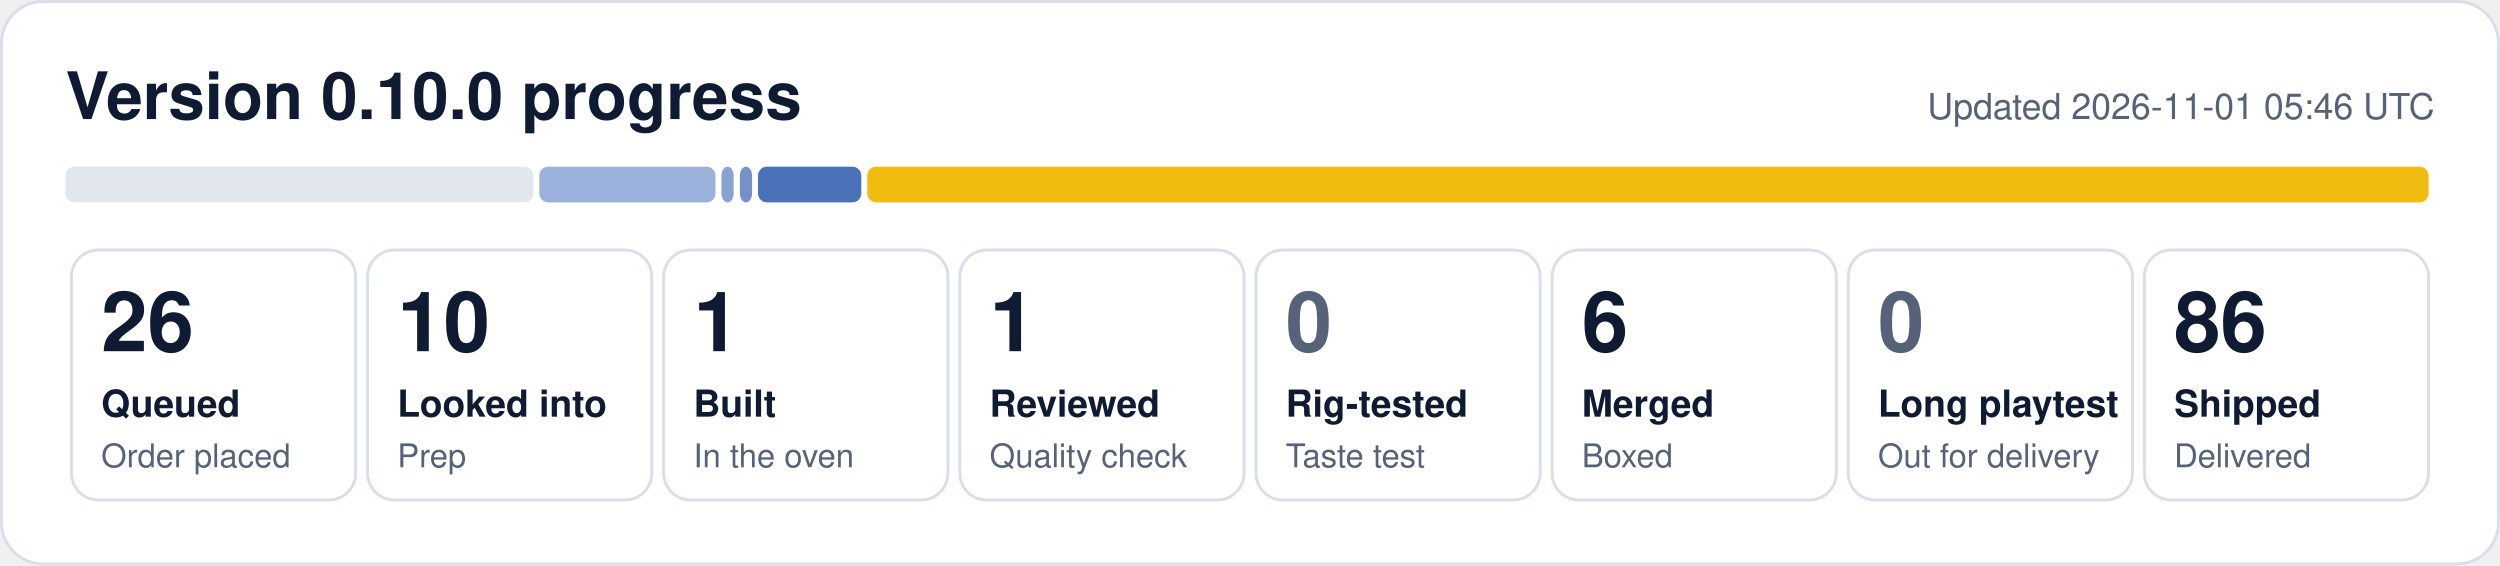
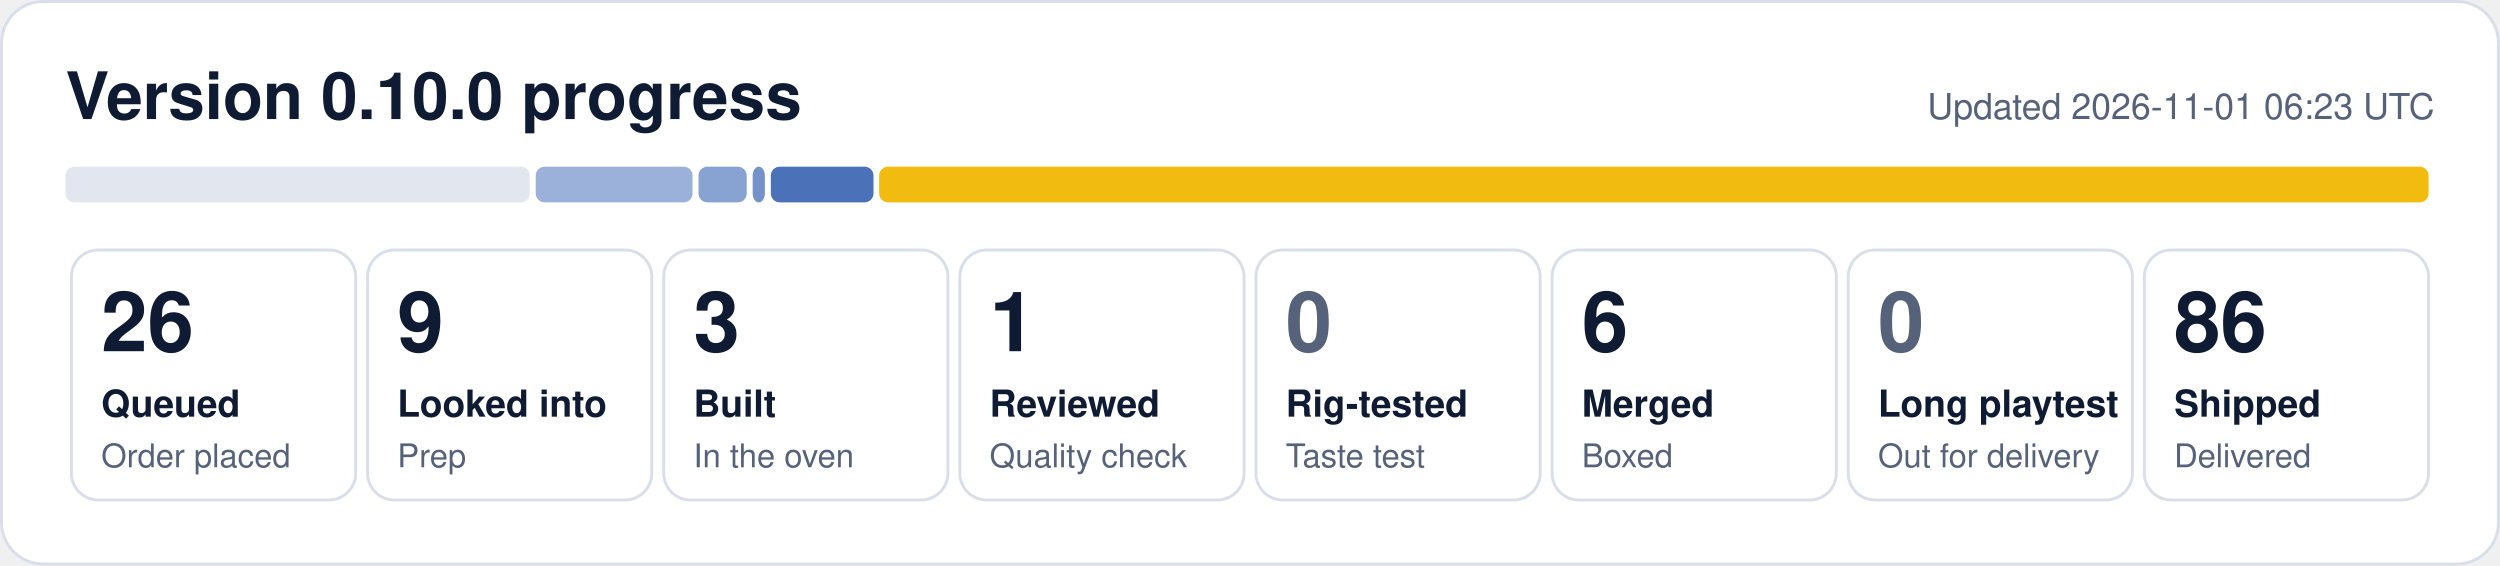
- <svg xmlns="http://www.w3.org/2000/svg" width="840" height="190" viewBox="0 0 840 190" role="img" aria-label="0.10.0 progress: 26 queued, 10 looked into, 1 built, 1 reviewed, 6 merged, 86 shipped">
+ <svg xmlns="http://www.w3.org/2000/svg" width="840" height="190" viewBox="0 0 840 190" role="img" aria-label="0.10.0 progress: 26 queued, 9 looked into, 3 built, 1 reviewed, 6 merged, 86 shipped">
  <rect x="0.5" y="0.5" width="839" height="189" rx="14" fill="#ffffff" stroke="#d9dfea" />
  <text x="22" y="40" font-family="Segoe UI, Helvetica, Arial, sans-serif" font-size="22" font-weight="700" fill="#0f1b33">Version 0.10.0 progress</text>
-   <text x="818" y="40" font-family="Segoe UI, Helvetica, Arial, sans-serif" font-size="12" fill="#56627a" text-anchor="end">Updated 2026-11-01 05:46 UTC</text>
-   <rect x="22.0" y="56" width="157.2" height="12" rx="3" fill="#e1e6ef" fill-opacity="1.00" />
-   <rect x="181.2" y="56" width="59.2" height="12" rx="3" fill="#1f4fa8" fill-opacity="0.44" />
-   <rect x="242.4" y="56" width="4.1" height="12" rx="3" fill="#1f4fa8" fill-opacity="0.53" />
-   <rect x="248.6" y="56" width="4.1" height="12" rx="3" fill="#1f4fa8" fill-opacity="0.62" />
-   <rect x="254.7" y="56" width="34.7" height="12" rx="3" fill="#1f4fa8" fill-opacity="0.80" />
-   <rect x="291.4" y="56" width="524.6" height="12" rx="3" fill="#f0b90b" fill-opacity="0.98" />
+   <text x="818" y="40" font-family="Segoe UI, Helvetica, Arial, sans-serif" font-size="12" fill="#56627a" text-anchor="end">Updated 2026-11-01 06:23 UTC</text>
+   <rect x="22.0" y="56" width="156.0" height="12" rx="3" fill="#e1e6ef" fill-opacity="1.00" />
+   <rect x="180.0" y="56" width="52.7" height="12" rx="3" fill="#1f4fa8" fill-opacity="0.44" />
+   <rect x="234.7" y="56" width="16.2" height="12" rx="3" fill="#1f4fa8" fill-opacity="0.53" />
+   <rect x="252.9" y="56" width="4.1" height="12" rx="3" fill="#1f4fa8" fill-opacity="0.62" />
+   <rect x="259.0" y="56" width="34.5" height="12" rx="3" fill="#1f4fa8" fill-opacity="0.80" />
+   <rect x="295.4" y="56" width="520.6" height="12" rx="3" fill="#f0b90b" fill-opacity="0.98" />
  <rect x="24.0" y="84" width="95.5" height="84" rx="9" fill="none" stroke="#d9dfea" />
  <text x="34.0" y="118" font-family="Segoe UI, Helvetica, Arial, sans-serif" font-size="28" font-weight="800" fill="#0f1b33">26</text>
  <text x="34.0" y="140" font-family="Segoe UI, Helvetica, Arial, sans-serif" font-size="12.5" font-weight="600" fill="#0f1b33">Queued</text>
  <text x="34.0" y="157" font-family="Segoe UI, Helvetica, Arial, sans-serif" font-size="11" fill="#56627a">Order placed</text>
  <rect x="123.5" y="84" width="95.5" height="84" rx="9" fill="none" stroke="#d9dfea" />
-   <text x="133.5" y="118" font-family="Segoe UI, Helvetica, Arial, sans-serif" font-size="28" font-weight="800" fill="#0f1b33">10</text>
+   <text x="133.5" y="118" font-family="Segoe UI, Helvetica, Arial, sans-serif" font-size="28" font-weight="800" fill="#0f1b33">9</text>
  <text x="133.5" y="140" font-family="Segoe UI, Helvetica, Arial, sans-serif" font-size="12.5" font-weight="600" fill="#0f1b33">Looked into</text>
  <text x="133.5" y="157" font-family="Segoe UI, Helvetica, Arial, sans-serif" font-size="11" fill="#56627a">Prep</text>
  <rect x="223.0" y="84" width="95.5" height="84" rx="9" fill="none" stroke="#d9dfea" />
-   <text x="233.0" y="118" font-family="Segoe UI, Helvetica, Arial, sans-serif" font-size="28" font-weight="800" fill="#0f1b33">1</text>
+   <text x="233.0" y="118" font-family="Segoe UI, Helvetica, Arial, sans-serif" font-size="28" font-weight="800" fill="#0f1b33">3</text>
  <text x="233.0" y="140" font-family="Segoe UI, Helvetica, Arial, sans-serif" font-size="12.5" font-weight="600" fill="#0f1b33">Built</text>
  <text x="233.0" y="157" font-family="Segoe UI, Helvetica, Arial, sans-serif" font-size="11" fill="#56627a">In the oven</text>
  <rect x="322.5" y="84" width="95.5" height="84" rx="9" fill="none" stroke="#d9dfea" />
  <text x="332.5" y="118" font-family="Segoe UI, Helvetica, Arial, sans-serif" font-size="28" font-weight="800" fill="#0f1b33">1</text>
  <text x="332.5" y="140" font-family="Segoe UI, Helvetica, Arial, sans-serif" font-size="12.5" font-weight="600" fill="#0f1b33">Reviewed</text>
  <text x="332.5" y="157" font-family="Segoe UI, Helvetica, Arial, sans-serif" font-size="11" fill="#56627a">Quality check</text>
  <rect x="422.0" y="84" width="95.5" height="84" rx="9" fill="none" stroke="#d9dfea" />
  <text x="432.0" y="118" font-family="Segoe UI, Helvetica, Arial, sans-serif" font-size="28" font-weight="800" fill="#56627a">0</text>
  <text x="432.0" y="140" font-family="Segoe UI, Helvetica, Arial, sans-serif" font-size="12.5" font-weight="600" fill="#0f1b33">Rig-tested</text>
  <text x="432.0" y="157" font-family="Segoe UI, Helvetica, Arial, sans-serif" font-size="11" fill="#56627a">Taste test</text>
  <rect x="521.5" y="84" width="95.5" height="84" rx="9" fill="none" stroke="#d9dfea" />
  <text x="531.5" y="118" font-family="Segoe UI, Helvetica, Arial, sans-serif" font-size="28" font-weight="800" fill="#0f1b33">6</text>
  <text x="531.5" y="140" font-family="Segoe UI, Helvetica, Arial, sans-serif" font-size="12.5" font-weight="600" fill="#0f1b33">Merged</text>
  <text x="531.5" y="157" font-family="Segoe UI, Helvetica, Arial, sans-serif" font-size="11" fill="#56627a">Boxed</text>
  <rect x="621.0" y="84" width="95.5" height="84" rx="9" fill="none" stroke="#d9dfea" />
  <text x="631.0" y="118" font-family="Segoe UI, Helvetica, Arial, sans-serif" font-size="28" font-weight="800" fill="#56627a">0</text>
  <text x="631.0" y="140" font-family="Segoe UI, Helvetica, Arial, sans-serif" font-size="12.5" font-weight="600" fill="#0f1b33">Long playtest</text>
  <text x="631.0" y="157" font-family="Segoe UI, Helvetica, Arial, sans-serif" font-size="11" fill="#56627a">Out for delivery</text>
  <rect x="720.5" y="84" width="95.5" height="84" rx="9" fill="none" stroke="#d9dfea" />
  <text x="730.5" y="118" font-family="Segoe UI, Helvetica, Arial, sans-serif" font-size="28" font-weight="800" fill="#0f1b33">86</text>
  <text x="730.5" y="140" font-family="Segoe UI, Helvetica, Arial, sans-serif" font-size="12.5" font-weight="600" fill="#0f1b33">Shipped</text>
  <text x="730.5" y="157" font-family="Segoe UI, Helvetica, Arial, sans-serif" font-size="11" fill="#56627a">Delivered</text>
</svg>
